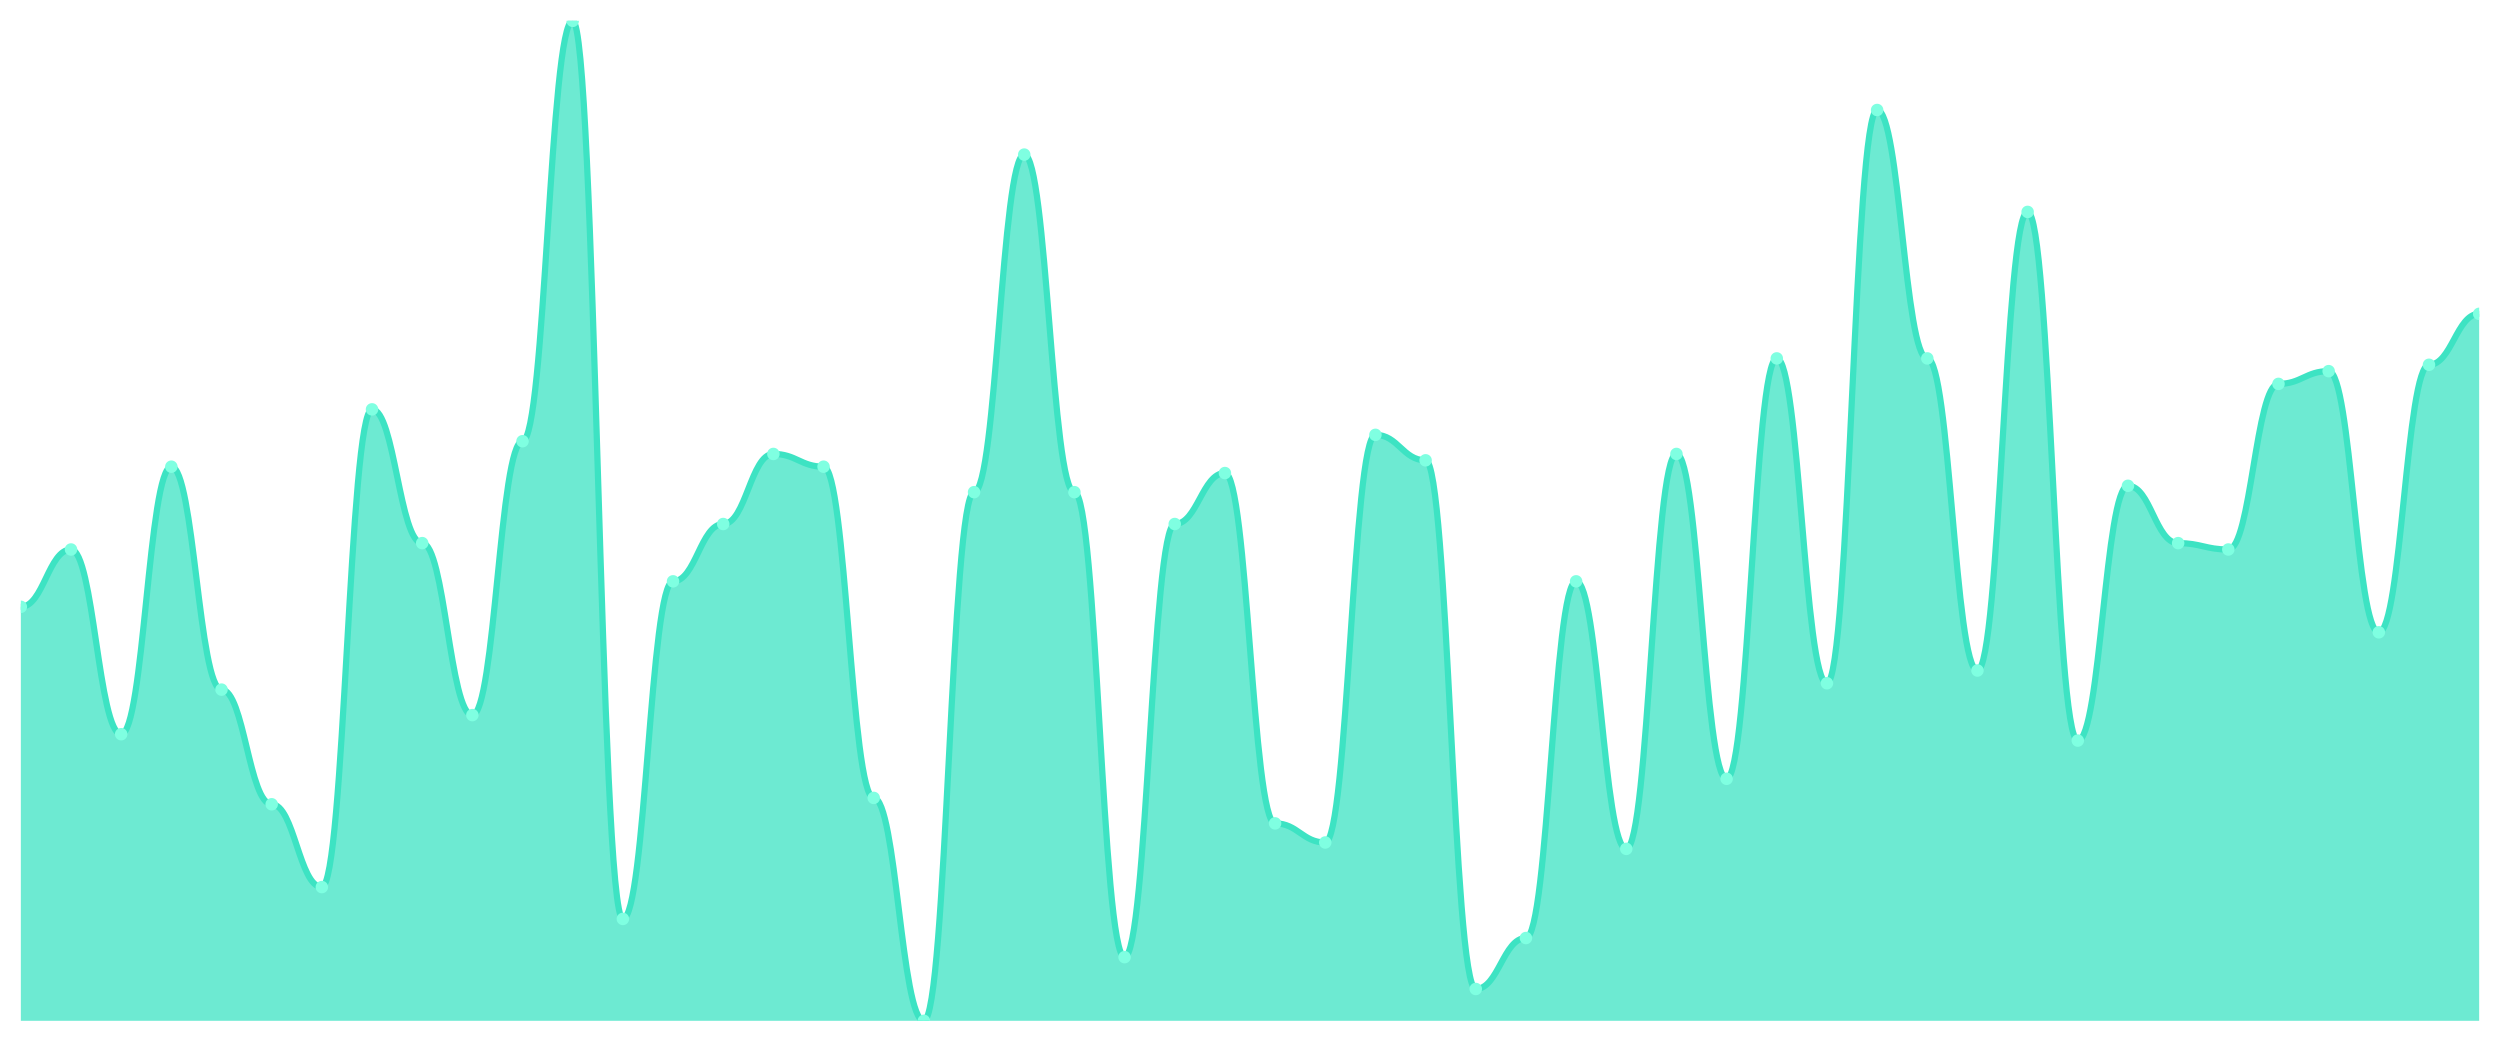
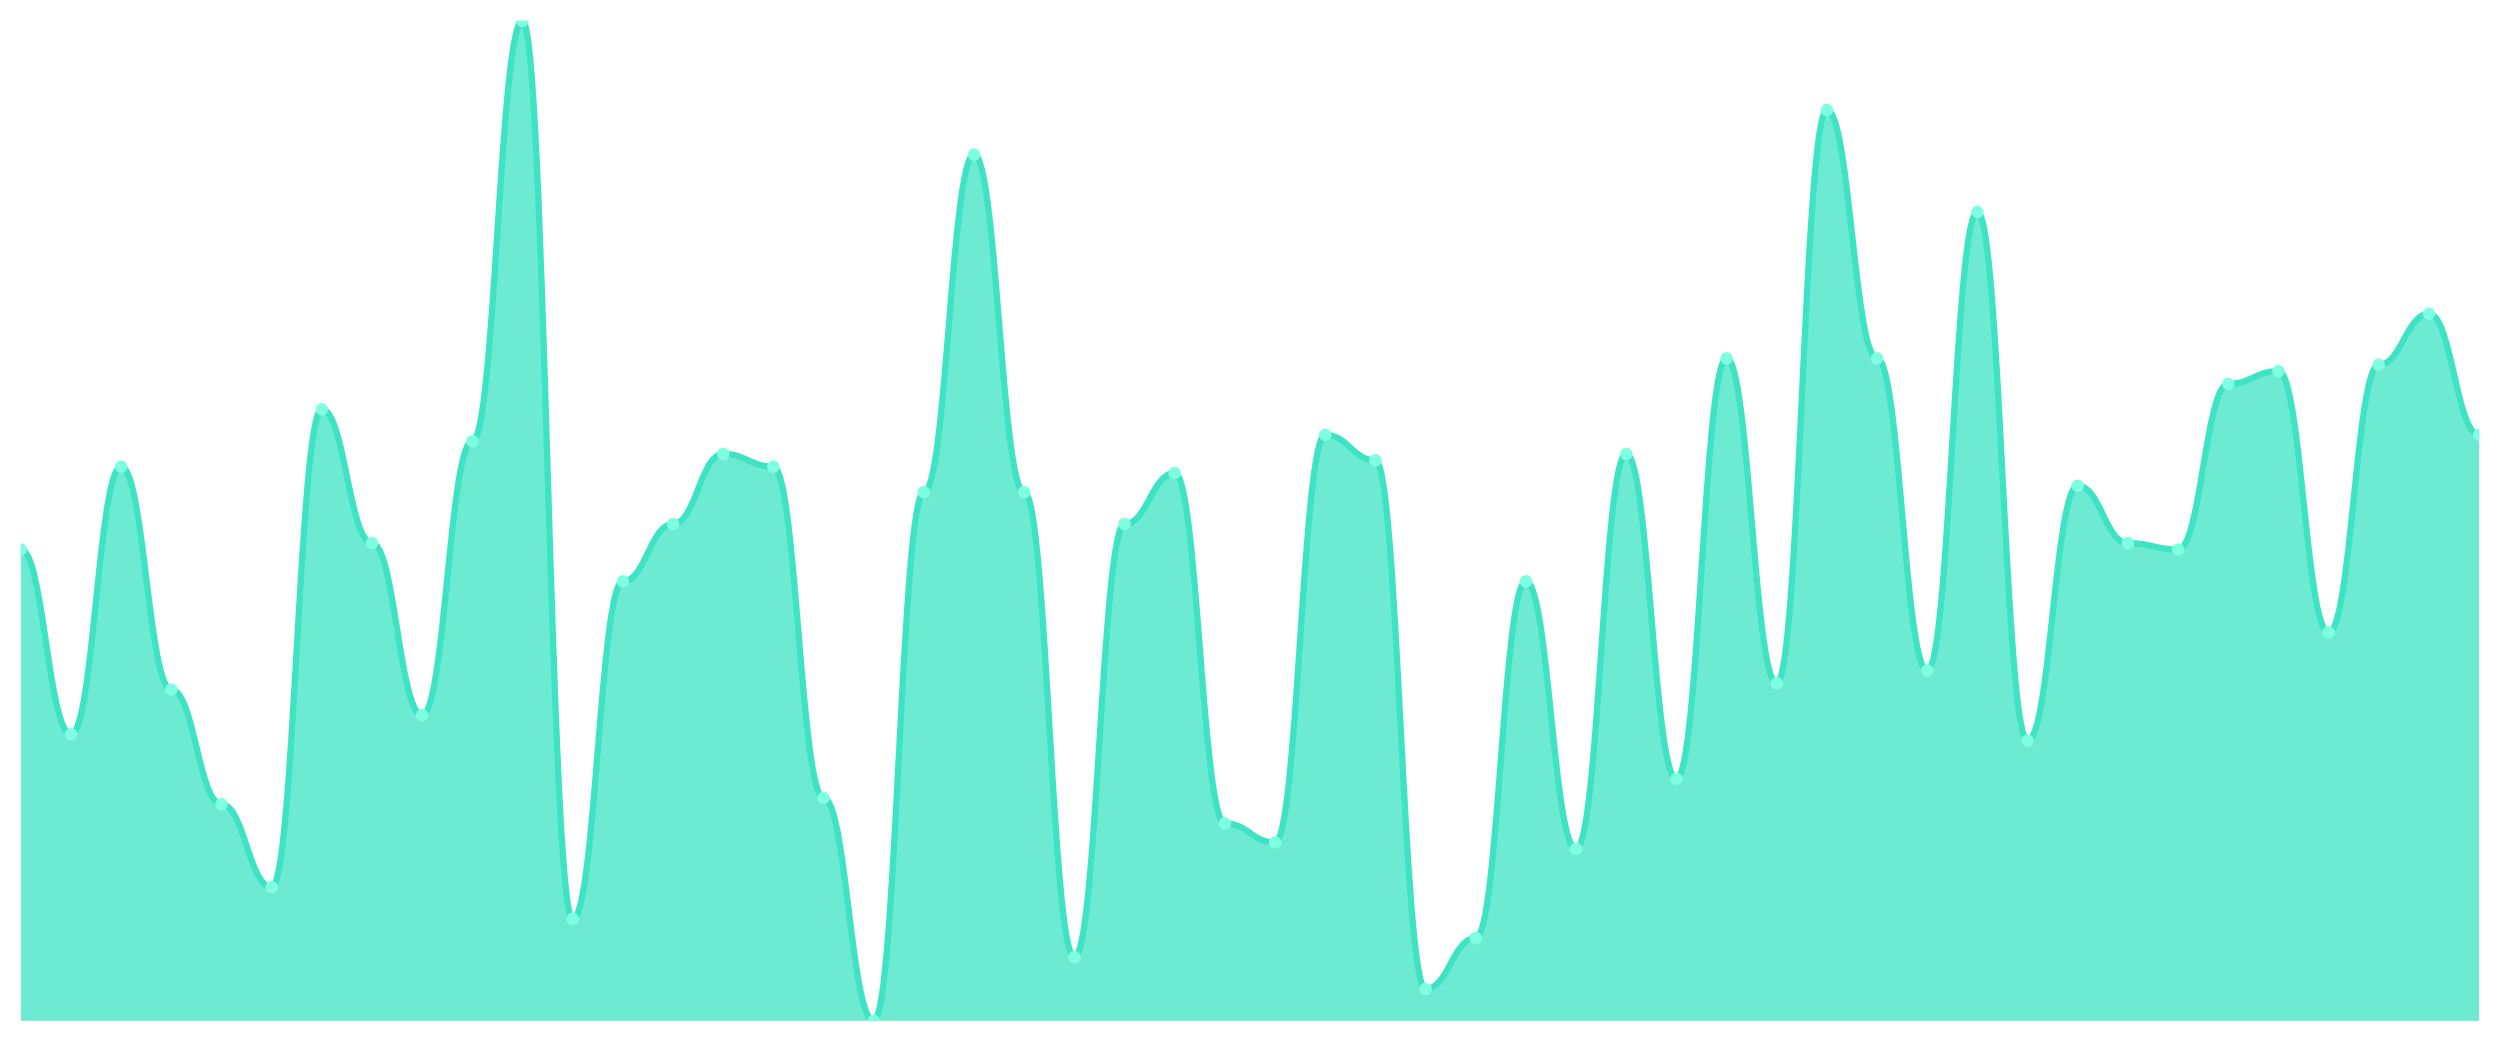
<svg xmlns="http://www.w3.org/2000/svg" viewBox="0 0 1200 500" width="1200" height="500">
  <defs>
    <clipPath id="c">
      <rect x="10" y="10" width="1180" height="480" />
    </clipPath>
  </defs>
  <rect width="1200" height="500" fill="none" />
  <g clip-path="url(#c)">
-     <path d="M 10,490 L 10,291.274 C 20.837,291.274 23.245,263.758 34.082,263.758 C 44.918,263.758 47.327,352.42 58.163,352.42 C 69,352.42 71.408,224.013 82.245,224.013 C 93.082,224.013 95.49,331.019 106.327,331.019 C 117.163,331.019 119.571,386.051 130.408,386.051 C 141.245,386.051 143.653,425.796 154.49,425.796 C 165.327,425.796 167.735,196.497 178.571,196.497 C 189.408,196.497 191.816,260.701 202.653,260.701 C 213.49,260.701 215.898,343.248 226.735,343.248 C 237.571,343.248 239.98,211.783 250.816,211.783 C 261.653,211.783 264.061,10 274.898,10 C 285.735,10 288.143,441.083 298.98,441.083 C 309.816,441.083 312.224,279.045 323.061,279.045 C 333.898,279.045 336.306,251.529 347.143,251.529 C 357.98,251.529 360.388,217.898 371.224,217.898 C 382.061,217.898 384.469,224.013 395.306,224.013 C 406.143,224.013 408.551,382.994 419.388,382.994 C 430.224,382.994 432.633,490 443.469,490 C 454.306,490 456.714,236.242 467.551,236.242 C 478.388,236.242 480.796,74.204 491.633,74.204 C 502.469,74.204 504.878,236.242 515.714,236.242 C 526.551,236.242 528.959,459.427 539.796,459.427 C 550.633,459.427 553.041,251.529 563.878,251.529 C 574.714,251.529 577.122,227.07 587.959,227.07 C 598.796,227.07 601.204,395.223 612.041,395.223 C 622.878,395.223 625.286,404.395 636.122,404.395 C 646.959,404.395 649.367,208.726 660.204,208.726 C 671.041,208.726 673.449,220.955 684.286,220.955 C 695.122,220.955 697.531,474.713 708.367,474.713 C 719.204,474.713 721.612,450.255 732.449,450.255 C 743.286,450.255 745.694,279.045 756.531,279.045 C 767.367,279.045 769.776,407.452 780.612,407.452 C 791.449,407.452 793.857,217.898 804.694,217.898 C 815.531,217.898 817.939,373.822 828.776,373.822 C 839.612,373.822 842.02,172.038 852.857,172.038 C 863.694,172.038 866.102,327.962 876.939,327.962 C 887.776,327.962 890.184,52.803 901.02,52.803 C 911.857,52.803 914.265,172.038 925.102,172.038 C 935.939,172.038 938.347,321.847 949.184,321.847 C 960.02,321.847 962.429,101.72 973.265,101.72 C 984.102,101.72 986.51,355.478 997.347,355.478 C 1008.184,355.478 1010.592,233.185 1021.429,233.185 C 1032.265,233.185 1034.673,260.701 1045.51,260.701 C 1056.347,260.701 1058.755,263.758 1069.592,263.758 C 1080.429,263.758 1082.837,184.268 1093.673,184.268 C 1104.51,184.268 1106.918,178.153 1117.755,178.153 C 1128.592,178.153 1131,303.503 1141.837,303.503 C 1152.673,303.503 1155.082,175.096 1165.918,175.096 C 1176.755,175.096 1179.163,150.637 1190,150.637 L 1190,490 Z" fill="rgba(61,227,195,0.75)" />
-     <path d="M 10,291.274 C 20.837,291.274 23.245,263.758 34.082,263.758 C 44.918,263.758 47.327,352.42 58.163,352.42 C 69,352.42 71.408,224.013 82.245,224.013 C 93.082,224.013 95.49,331.019 106.327,331.019 C 117.163,331.019 119.571,386.051 130.408,386.051 C 141.245,386.051 143.653,425.796 154.49,425.796 C 165.327,425.796 167.735,196.497 178.571,196.497 C 189.408,196.497 191.816,260.701 202.653,260.701 C 213.49,260.701 215.898,343.248 226.735,343.248 C 237.571,343.248 239.98,211.783 250.816,211.783 C 261.653,211.783 264.061,10 274.898,10 C 285.735,10 288.143,441.083 298.98,441.083 C 309.816,441.083 312.224,279.045 323.061,279.045 C 333.898,279.045 336.306,251.529 347.143,251.529 C 357.98,251.529 360.388,217.898 371.224,217.898 C 382.061,217.898 384.469,224.013 395.306,224.013 C 406.143,224.013 408.551,382.994 419.388,382.994 C 430.224,382.994 432.633,490 443.469,490 C 454.306,490 456.714,236.242 467.551,236.242 C 478.388,236.242 480.796,74.204 491.633,74.204 C 502.469,74.204 504.878,236.242 515.714,236.242 C 526.551,236.242 528.959,459.427 539.796,459.427 C 550.633,459.427 553.041,251.529 563.878,251.529 C 574.714,251.529 577.122,227.07 587.959,227.07 C 598.796,227.07 601.204,395.223 612.041,395.223 C 622.878,395.223 625.286,404.395 636.122,404.395 C 646.959,404.395 649.367,208.726 660.204,208.726 C 671.041,208.726 673.449,220.955 684.286,220.955 C 695.122,220.955 697.531,474.713 708.367,474.713 C 719.204,474.713 721.612,450.255 732.449,450.255 C 743.286,450.255 745.694,279.045 756.531,279.045 C 767.367,279.045 769.776,407.452 780.612,407.452 C 791.449,407.452 793.857,217.898 804.694,217.898 C 815.531,217.898 817.939,373.822 828.776,373.822 C 839.612,373.822 842.02,172.038 852.857,172.038 C 863.694,172.038 866.102,327.962 876.939,327.962 C 887.776,327.962 890.184,52.803 901.02,52.803 C 911.857,52.803 914.265,172.038 925.102,172.038 C 935.939,172.038 938.347,321.847 949.184,321.847 C 960.02,321.847 962.429,101.72 973.265,101.72 C 984.102,101.72 986.51,355.478 997.347,355.478 C 1008.184,355.478 1010.592,233.185 1021.429,233.185 C 1032.265,233.185 1034.673,260.701 1045.51,260.701 C 1056.347,260.701 1058.755,263.758 1069.592,263.758 C 1080.429,263.758 1082.837,184.268 1093.673,184.268 C 1104.51,184.268 1106.918,178.153 1117.755,178.153 C 1128.592,178.153 1131,303.503 1141.837,303.503 C 1152.673,303.503 1155.082,175.096 1165.918,175.096 C 1176.755,175.096 1179.163,150.637 1190,150.637" fill="none" stroke="#3de3c3" stroke-width="3" stroke-linecap="round" stroke-linejoin="round" />
-     <circle cx="10" cy="291.274" r="3" fill="#7fffe1" />
-     <circle cx="34.082" cy="263.758" r="3" fill="#7fffe1" />
-     <circle cx="58.163" cy="352.42" r="3" fill="#7fffe1" />
-     <circle cx="82.245" cy="224.013" r="3" fill="#7fffe1" />
-     <circle cx="106.327" cy="331.019" r="3" fill="#7fffe1" />
-     <circle cx="130.408" cy="386.051" r="3" fill="#7fffe1" />
-     <circle cx="154.49" cy="425.796" r="3" fill="#7fffe1" />
-     <circle cx="178.571" cy="196.497" r="3" fill="#7fffe1" />
-     <circle cx="202.653" cy="260.701" r="3" fill="#7fffe1" />
-     <circle cx="226.735" cy="343.248" r="3" fill="#7fffe1" />
-     <circle cx="250.816" cy="211.783" r="3" fill="#7fffe1" />
-     <circle cx="274.898" cy="10" r="3" fill="#7fffe1" />
-     <circle cx="298.98" cy="441.083" r="3" fill="#7fffe1" />
-     <circle cx="323.061" cy="279.045" r="3" fill="#7fffe1" />
-     <circle cx="347.143" cy="251.529" r="3" fill="#7fffe1" />
-     <circle cx="371.224" cy="217.898" r="3" fill="#7fffe1" />
-     <circle cx="395.306" cy="224.013" r="3" fill="#7fffe1" />
-     <circle cx="419.388" cy="382.994" r="3" fill="#7fffe1" />
-     <circle cx="443.469" cy="490" r="3" fill="#7fffe1" />
-     <circle cx="467.551" cy="236.242" r="3" fill="#7fffe1" />
-     <circle cx="491.633" cy="74.204" r="3" fill="#7fffe1" />
-     <circle cx="515.714" cy="236.242" r="3" fill="#7fffe1" />
-     <circle cx="539.796" cy="459.427" r="3" fill="#7fffe1" />
-     <circle cx="563.878" cy="251.529" r="3" fill="#7fffe1" />
-     <circle cx="587.959" cy="227.07" r="3" fill="#7fffe1" />
-     <circle cx="612.041" cy="395.223" r="3" fill="#7fffe1" />
-     <circle cx="636.122" cy="404.395" r="3" fill="#7fffe1" />
-     <circle cx="660.204" cy="208.726" r="3" fill="#7fffe1" />
-     <circle cx="684.286" cy="220.955" r="3" fill="#7fffe1" />
-     <circle cx="708.367" cy="474.713" r="3" fill="#7fffe1" />
-     <circle cx="732.449" cy="450.255" r="3" fill="#7fffe1" />
-     <circle cx="756.531" cy="279.045" r="3" fill="#7fffe1" />
-     <circle cx="780.612" cy="407.452" r="3" fill="#7fffe1" />
-     <circle cx="804.694" cy="217.898" r="3" fill="#7fffe1" />
-     <circle cx="828.776" cy="373.822" r="3" fill="#7fffe1" />
-     <circle cx="852.857" cy="172.038" r="3" fill="#7fffe1" />
-     <circle cx="876.939" cy="327.962" r="3" fill="#7fffe1" />
-     <circle cx="901.02" cy="52.803" r="3" fill="#7fffe1" />
-     <circle cx="925.102" cy="172.038" r="3" fill="#7fffe1" />
-     <circle cx="949.184" cy="321.847" r="3" fill="#7fffe1" />
-     <circle cx="973.265" cy="101.72" r="3" fill="#7fffe1" />
-     <circle cx="997.347" cy="355.478" r="3" fill="#7fffe1" />
-     <circle cx="1021.429" cy="233.185" r="3" fill="#7fffe1" />
-     <circle cx="1045.51" cy="260.701" r="3" fill="#7fffe1" />
-     <circle cx="1069.592" cy="263.758" r="3" fill="#7fffe1" />
-     <circle cx="1093.673" cy="184.268" r="3" fill="#7fffe1" />
-     <circle cx="1117.755" cy="178.153" r="3" fill="#7fffe1" />
-     <circle cx="1141.837" cy="303.503" r="3" fill="#7fffe1" />
-     <circle cx="1165.918" cy="175.096" r="3" fill="#7fffe1" />
-     <circle cx="1190" cy="150.637" r="3" fill="#7fffe1" />
+     <path d="M 10,490 L 10,263.758 C 20.837,263.758 23.245,352.42 34.082,352.42 C 44.918,352.42 47.327,224.013 58.163,224.013 C 69,224.013 71.408,331.019 82.245,331.019 C 93.082,331.019 95.49,386.051 106.327,386.051 C 117.163,386.051 119.571,425.796 130.408,425.796 C 141.245,425.796 143.653,196.497 154.49,196.497 C 165.327,196.497 167.735,260.701 178.571,260.701 C 189.408,260.701 191.816,343.248 202.653,343.248 C 213.49,343.248 215.898,211.783 226.735,211.783 C 237.571,211.783 239.98,10 250.816,10 C 261.653,10 264.061,441.083 274.898,441.083 C 285.735,441.083 288.143,279.045 298.98,279.045 C 309.816,279.045 312.224,251.529 323.061,251.529 C 333.898,251.529 336.306,217.898 347.143,217.898 C 357.98,217.898 360.388,224.013 371.224,224.013 C 382.061,224.013 384.469,382.994 395.306,382.994 C 406.143,382.994 408.551,490 419.388,490 C 430.224,490 432.633,236.242 443.469,236.242 C 454.306,236.242 456.714,74.204 467.551,74.204 C 478.388,74.204 480.796,236.242 491.633,236.242 C 502.469,236.242 504.878,459.427 515.714,459.427 C 526.551,459.427 528.959,251.529 539.796,251.529 C 550.633,251.529 553.041,227.07 563.878,227.07 C 574.714,227.07 577.122,395.223 587.959,395.223 C 598.796,395.223 601.204,404.395 612.041,404.395 C 622.878,404.395 625.286,208.726 636.122,208.726 C 646.959,208.726 649.367,220.955 660.204,220.955 C 671.041,220.955 673.449,474.713 684.286,474.713 C 695.122,474.713 697.531,450.255 708.367,450.255 C 719.204,450.255 721.612,279.045 732.449,279.045 C 743.286,279.045 745.694,407.452 756.531,407.452 C 767.367,407.452 769.776,217.898 780.612,217.898 C 791.449,217.898 793.857,373.822 804.694,373.822 C 815.531,373.822 817.939,172.038 828.776,172.038 C 839.612,172.038 842.02,327.962 852.857,327.962 C 863.694,327.962 866.102,52.803 876.939,52.803 C 887.776,52.803 890.184,172.038 901.02,172.038 C 911.857,172.038 914.265,321.847 925.102,321.847 C 935.939,321.847 938.347,101.72 949.184,101.72 C 960.02,101.72 962.429,355.478 973.265,355.478 C 984.102,355.478 986.51,233.185 997.347,233.185 C 1008.184,233.185 1010.592,260.701 1021.429,260.701 C 1032.265,260.701 1034.673,263.758 1045.51,263.758 C 1056.347,263.758 1058.755,184.268 1069.592,184.268 C 1080.429,184.268 1082.837,178.153 1093.673,178.153 C 1104.51,178.153 1106.918,303.503 1117.755,303.503 C 1128.592,303.503 1131,175.096 1141.837,175.096 C 1152.673,175.096 1155.082,150.637 1165.918,150.637 C 1176.755,150.637 1179.163,208.726 1190,208.726 L 1190,490 Z" fill="rgba(61,227,195,0.75)" />
+     <path d="M 10,263.758 C 20.837,263.758 23.245,352.42 34.082,352.42 C 44.918,352.42 47.327,224.013 58.163,224.013 C 69,224.013 71.408,331.019 82.245,331.019 C 93.082,331.019 95.49,386.051 106.327,386.051 C 117.163,386.051 119.571,425.796 130.408,425.796 C 141.245,425.796 143.653,196.497 154.49,196.497 C 165.327,196.497 167.735,260.701 178.571,260.701 C 189.408,260.701 191.816,343.248 202.653,343.248 C 213.49,343.248 215.898,211.783 226.735,211.783 C 237.571,211.783 239.98,10 250.816,10 C 261.653,10 264.061,441.083 274.898,441.083 C 285.735,441.083 288.143,279.045 298.98,279.045 C 309.816,279.045 312.224,251.529 323.061,251.529 C 333.898,251.529 336.306,217.898 347.143,217.898 C 357.98,217.898 360.388,224.013 371.224,224.013 C 382.061,224.013 384.469,382.994 395.306,382.994 C 406.143,382.994 408.551,490 419.388,490 C 430.224,490 432.633,236.242 443.469,236.242 C 454.306,236.242 456.714,74.204 467.551,74.204 C 478.388,74.204 480.796,236.242 491.633,236.242 C 502.469,236.242 504.878,459.427 515.714,459.427 C 526.551,459.427 528.959,251.529 539.796,251.529 C 550.633,251.529 553.041,227.07 563.878,227.07 C 574.714,227.07 577.122,395.223 587.959,395.223 C 598.796,395.223 601.204,404.395 612.041,404.395 C 622.878,404.395 625.286,208.726 636.122,208.726 C 646.959,208.726 649.367,220.955 660.204,220.955 C 671.041,220.955 673.449,474.713 684.286,474.713 C 695.122,474.713 697.531,450.255 708.367,450.255 C 719.204,450.255 721.612,279.045 732.449,279.045 C 743.286,279.045 745.694,407.452 756.531,407.452 C 767.367,407.452 769.776,217.898 780.612,217.898 C 791.449,217.898 793.857,373.822 804.694,373.822 C 815.531,373.822 817.939,172.038 828.776,172.038 C 839.612,172.038 842.02,327.962 852.857,327.962 C 863.694,327.962 866.102,52.803 876.939,52.803 C 887.776,52.803 890.184,172.038 901.02,172.038 C 911.857,172.038 914.265,321.847 925.102,321.847 C 935.939,321.847 938.347,101.72 949.184,101.72 C 960.02,101.72 962.429,355.478 973.265,355.478 C 984.102,355.478 986.51,233.185 997.347,233.185 C 1008.184,233.185 1010.592,260.701 1021.429,260.701 C 1032.265,260.701 1034.673,263.758 1045.51,263.758 C 1056.347,263.758 1058.755,184.268 1069.592,184.268 C 1080.429,184.268 1082.837,178.153 1093.673,178.153 C 1104.51,178.153 1106.918,303.503 1117.755,303.503 C 1128.592,303.503 1131,175.096 1141.837,175.096 C 1152.673,175.096 1155.082,150.637 1165.918,150.637 C 1176.755,150.637 1179.163,208.726 1190,208.726" fill="none" stroke="#3de3c3" stroke-width="3" stroke-linecap="round" stroke-linejoin="round" />
+     <circle cx="10" cy="263.758" r="3" fill="#7fffe1" />
+     <circle cx="34.082" cy="352.42" r="3" fill="#7fffe1" />
+     <circle cx="58.163" cy="224.013" r="3" fill="#7fffe1" />
+     <circle cx="82.245" cy="331.019" r="3" fill="#7fffe1" />
+     <circle cx="106.327" cy="386.051" r="3" fill="#7fffe1" />
+     <circle cx="130.408" cy="425.796" r="3" fill="#7fffe1" />
+     <circle cx="154.49" cy="196.497" r="3" fill="#7fffe1" />
+     <circle cx="178.571" cy="260.701" r="3" fill="#7fffe1" />
+     <circle cx="202.653" cy="343.248" r="3" fill="#7fffe1" />
+     <circle cx="226.735" cy="211.783" r="3" fill="#7fffe1" />
+     <circle cx="250.816" cy="10" r="3" fill="#7fffe1" />
+     <circle cx="274.898" cy="441.083" r="3" fill="#7fffe1" />
+     <circle cx="298.98" cy="279.045" r="3" fill="#7fffe1" />
+     <circle cx="323.061" cy="251.529" r="3" fill="#7fffe1" />
+     <circle cx="347.143" cy="217.898" r="3" fill="#7fffe1" />
+     <circle cx="371.224" cy="224.013" r="3" fill="#7fffe1" />
+     <circle cx="395.306" cy="382.994" r="3" fill="#7fffe1" />
+     <circle cx="419.388" cy="490" r="3" fill="#7fffe1" />
+     <circle cx="443.469" cy="236.242" r="3" fill="#7fffe1" />
+     <circle cx="467.551" cy="74.204" r="3" fill="#7fffe1" />
+     <circle cx="491.633" cy="236.242" r="3" fill="#7fffe1" />
+     <circle cx="515.714" cy="459.427" r="3" fill="#7fffe1" />
+     <circle cx="539.796" cy="251.529" r="3" fill="#7fffe1" />
+     <circle cx="563.878" cy="227.07" r="3" fill="#7fffe1" />
+     <circle cx="587.959" cy="395.223" r="3" fill="#7fffe1" />
+     <circle cx="612.041" cy="404.395" r="3" fill="#7fffe1" />
+     <circle cx="636.122" cy="208.726" r="3" fill="#7fffe1" />
+     <circle cx="660.204" cy="220.955" r="3" fill="#7fffe1" />
+     <circle cx="684.286" cy="474.713" r="3" fill="#7fffe1" />
+     <circle cx="708.367" cy="450.255" r="3" fill="#7fffe1" />
+     <circle cx="732.449" cy="279.045" r="3" fill="#7fffe1" />
+     <circle cx="756.531" cy="407.452" r="3" fill="#7fffe1" />
+     <circle cx="780.612" cy="217.898" r="3" fill="#7fffe1" />
+     <circle cx="804.694" cy="373.822" r="3" fill="#7fffe1" />
+     <circle cx="828.776" cy="172.038" r="3" fill="#7fffe1" />
+     <circle cx="852.857" cy="327.962" r="3" fill="#7fffe1" />
+     <circle cx="876.939" cy="52.803" r="3" fill="#7fffe1" />
+     <circle cx="901.02" cy="172.038" r="3" fill="#7fffe1" />
+     <circle cx="925.102" cy="321.847" r="3" fill="#7fffe1" />
+     <circle cx="949.184" cy="101.72" r="3" fill="#7fffe1" />
+     <circle cx="973.265" cy="355.478" r="3" fill="#7fffe1" />
+     <circle cx="997.347" cy="233.185" r="3" fill="#7fffe1" />
+     <circle cx="1021.429" cy="260.701" r="3" fill="#7fffe1" />
+     <circle cx="1045.51" cy="263.758" r="3" fill="#7fffe1" />
+     <circle cx="1069.592" cy="184.268" r="3" fill="#7fffe1" />
+     <circle cx="1093.673" cy="178.153" r="3" fill="#7fffe1" />
+     <circle cx="1117.755" cy="303.503" r="3" fill="#7fffe1" />
+     <circle cx="1141.837" cy="175.096" r="3" fill="#7fffe1" />
+     <circle cx="1165.918" cy="150.637" r="3" fill="#7fffe1" />
+     <circle cx="1190" cy="208.726" r="3" fill="#7fffe1" />
  </g>
</svg>
